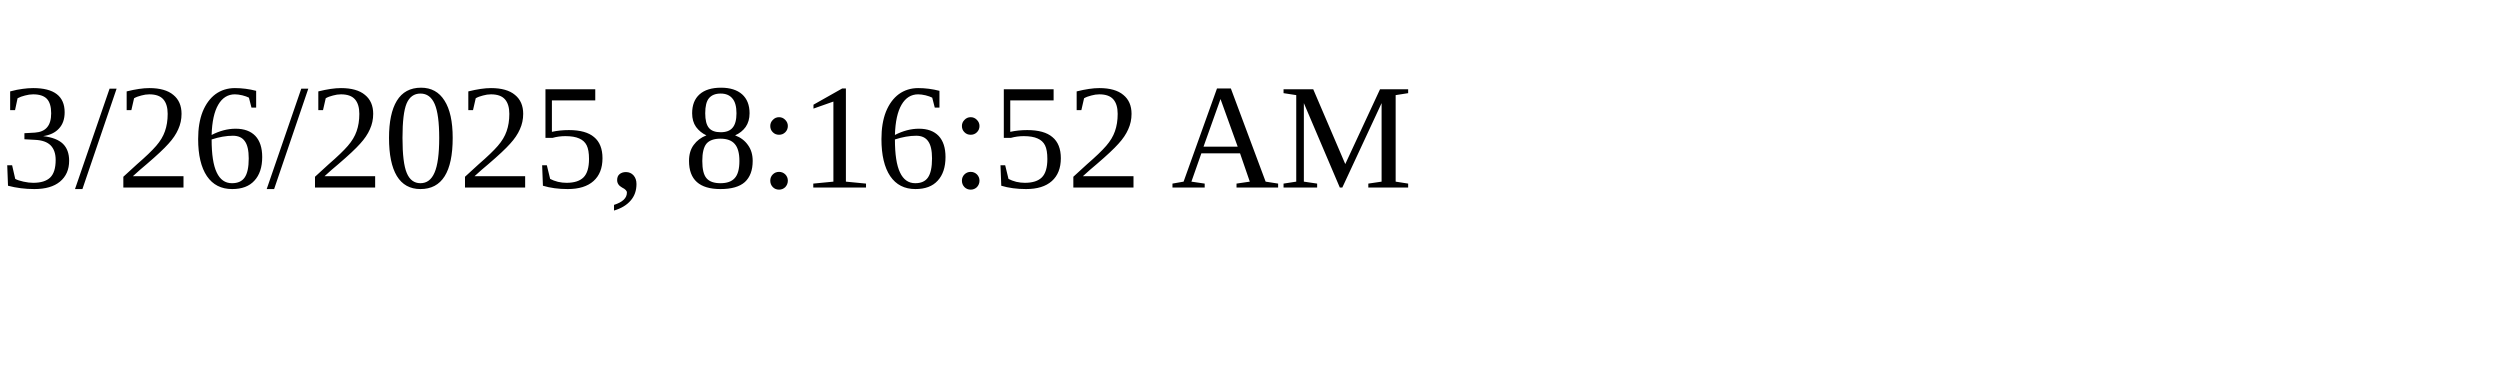
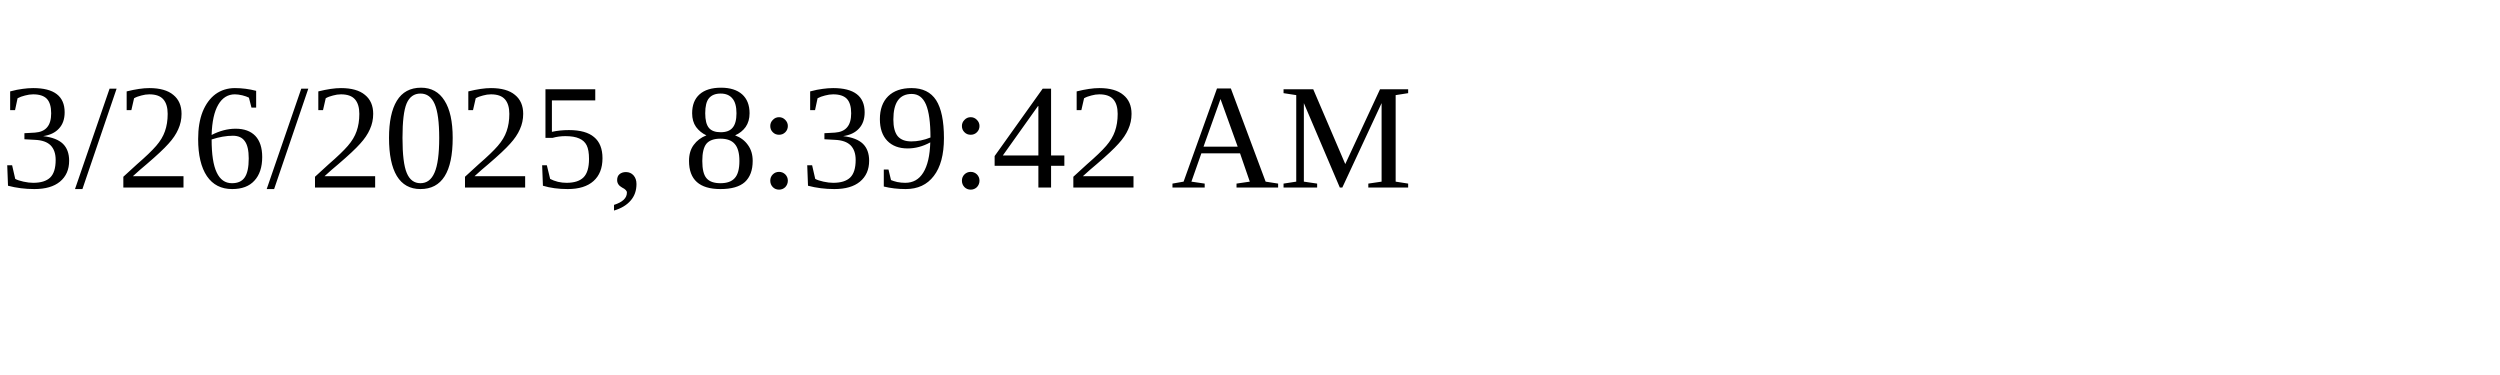
<svg xmlns="http://www.w3.org/2000/svg" height="30" width="200">
-   <text x="0" y="15">3/26/2025, 8:16:52 AM</text>
+   <text x="0" y="15">3/26/2025, 8:39:42 AM</text>
</svg>
